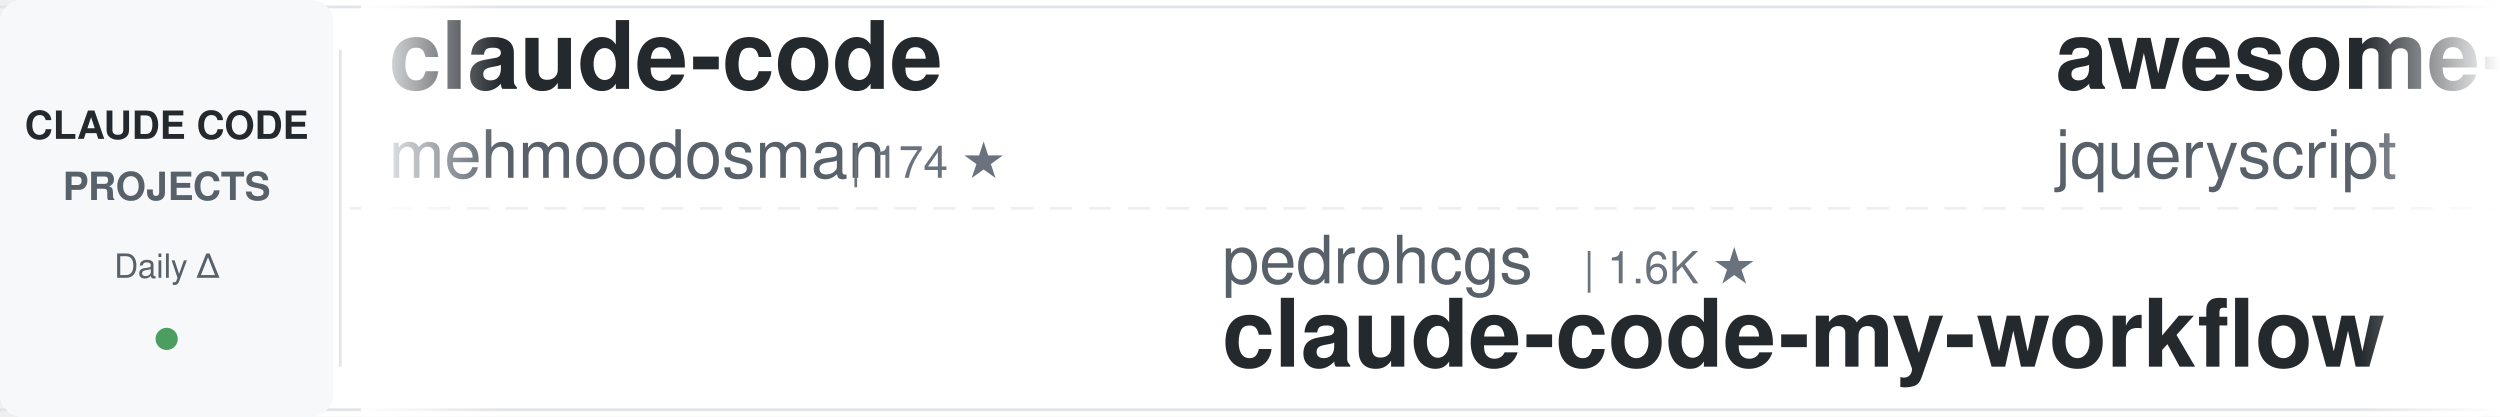
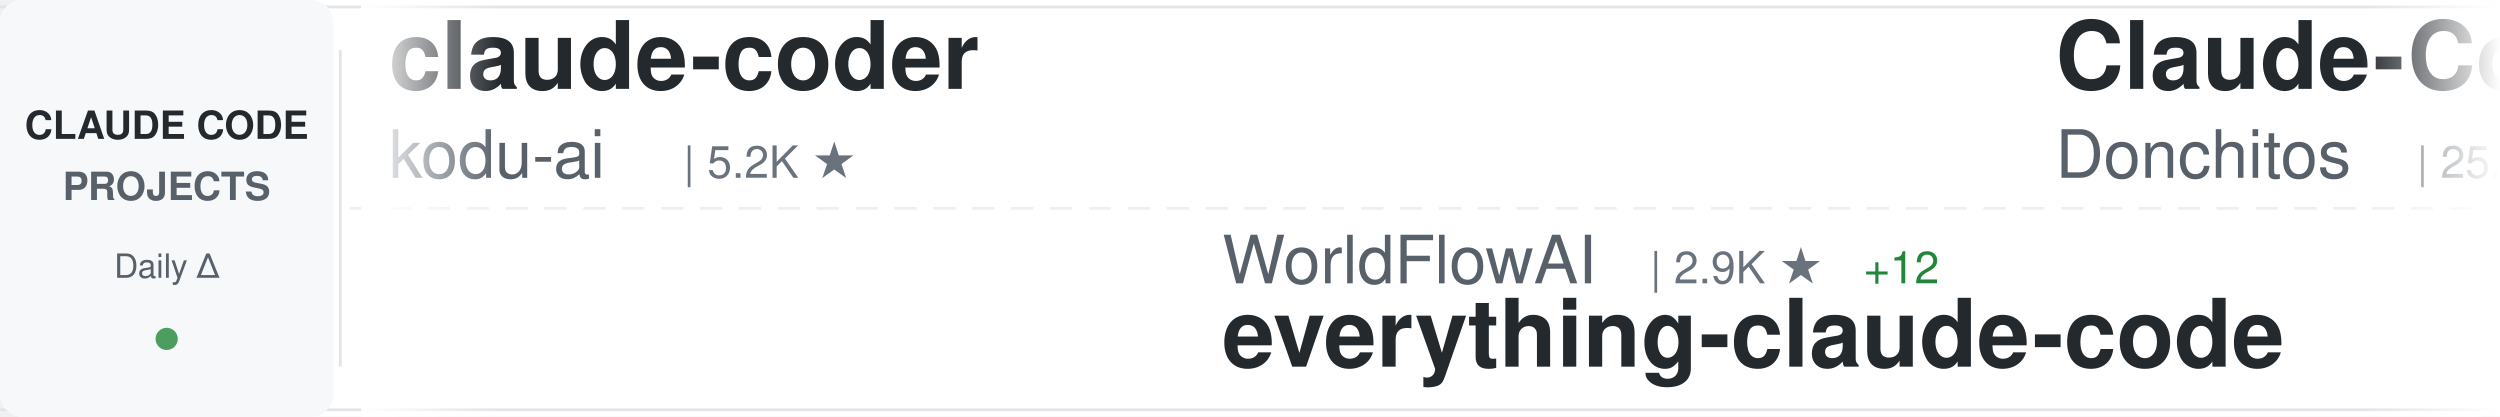
<svg xmlns="http://www.w3.org/2000/svg" width="900" height="150">
  <defs>
    <linearGradient id="awesomeLeftFade" x1="0%" y1="0%" x2="100%" y2="0%">
      <stop offset="0%" style="stop-color:#ffffff;stop-opacity:1" />
      <stop offset="100%" style="stop-color:#ffffff;stop-opacity:0" />
    </linearGradient>
    <linearGradient id="awesomeRightFade" x1="0%" y1="0%" x2="100%" y2="0%">
      <stop offset="0%" style="stop-color:#ffffff;stop-opacity:0" />
      <stop offset="100%" style="stop-color:#ffffff;stop-opacity:1" />
    </linearGradient>
  </defs>
  <rect width="900" height="150" fill="#ffffff" rx="8" />
  <rect x="0" y="2" width="900" height="1" fill="#e1e4e8" />
  <rect x="0" y="147" width="900" height="1" fill="#e1e4e8" />
  <line x1="0" y1="75" x2="900" y2="75" stroke="#e1e4e8" stroke-width="1" stroke-dasharray="8 6" opacity="0.6" />
  <rect x="0" y="0" width="120" height="150" fill="#f6f8fa" rx="8" />
  <text x="60" y="50" font-family="-apple-system, BlinkMacSystemFont, 'Segoe UI', Helvetica, Arial, sans-serif" font-size="14" font-weight="600" fill="#24292e" text-anchor="middle">CLAUDE CODE</text>
  <text x="60" y="72" font-family="-apple-system, BlinkMacSystemFont, 'Segoe UI', Helvetica, Arial, sans-serif" font-size="14" font-weight="600" fill="#586069" text-anchor="middle">PROJECTS</text>
  <text x="60" y="100" font-family="-apple-system, BlinkMacSystemFont, 'Segoe UI', Helvetica, Arial, sans-serif" font-size="12" font-weight="500" fill="#586069" text-anchor="middle">Daily Δ</text>
  <circle cx="60" cy="122" r="4" fill="#22863a" opacity="0.8" />
  <rect x="122" y="18" width="1" height="114" fill="#e1e4e8" />
  <clipPath id="awesomeTickerClip">
    <rect x="130" y="0" width="770" height="150" />
  </clipPath>
  <g clip-path="url(#awesomeTickerClip)">
    <g id="awesomeTickerItems">
      <animateTransform attributeName="transform" attributeType="XML" type="translate" from="0 0" to="-3000 0" dur="54s" repeatCount="indefinite" />
      <g transform="translate(0, 0)">
-         <text x="140" y="32" font-family="-apple-system, BlinkMacSystemFont, 'Segoe UI', Helvetica, Arial, sans-serif" font-size="34" font-weight="600" fill="#24292e">claude-code</text>
-         <text x="140" y="64" font-family="-apple-system, BlinkMacSystemFont, 'Segoe UI', Helvetica, Arial, sans-serif" font-size="24" font-weight="400" fill="#586069">mehmoodosman</text>
-         <text x="306" y="64" font-family="-apple-system, BlinkMacSystemFont, 'Segoe UI', Helvetica, Arial, sans-serif" font-size="16" font-weight="500" fill="#6a737d">| 174 ★</text>
+         <text x="140" y="32" font-family="-apple-system, BlinkMacSystemFont, 'Segoe UI', Helvetica, Arial, sans-serif" font-size="34" font-weight="600" fill="#24292e">claude-coder</text>
+         <text x="140" y="64" font-family="-apple-system, BlinkMacSystemFont, 'Segoe UI', Helvetica, Arial, sans-serif" font-size="24" font-weight="400" fill="#586069">kodu-ai</text>
+         <text x="246" y="64" font-family="-apple-system, BlinkMacSystemFont, 'Segoe UI', Helvetica, Arial, sans-serif" font-size="16" font-weight="500" fill="#6a737d">| 5.2K ★</text>
      </g>
      <g transform="translate(300, 0)">
-         <text x="140" y="102" font-family="-apple-system, BlinkMacSystemFont, 'Segoe UI', Helvetica, Arial, sans-serif" font-size="24" font-weight="400" fill="#586069">pedrohcgs</text>
-         <text x="270" y="102" font-family="-apple-system, BlinkMacSystemFont, 'Segoe UI', Helvetica, Arial, sans-serif" font-size="16" font-weight="500" fill="#6a737d">| 1.6K ★</text>
-         <text x="140" y="132" font-family="-apple-system, BlinkMacSystemFont, 'Segoe UI', Helvetica, Arial, sans-serif" font-size="34" font-weight="600" fill="#24292e">claude-code-my-workflow</text>
+         <text x="140" y="102" font-family="-apple-system, BlinkMacSystemFont, 'Segoe UI', Helvetica, Arial, sans-serif" font-size="24" font-weight="400" fill="#586069">WorldFlowAI</text>
+         <text x="294" y="102" font-family="-apple-system, BlinkMacSystemFont, 'Segoe UI', Helvetica, Arial, sans-serif" font-size="16" font-weight="500" fill="#6a737d">| 2.9K ★</text>
+         <text x="371" y="102" font-family="-apple-system, BlinkMacSystemFont, 'Segoe UI', Helvetica, Arial, sans-serif" font-size="16" font-weight="500" fill="#22863a"> +12</text>
+         <text x="140" y="132" font-family="-apple-system, BlinkMacSystemFont, 'Segoe UI', Helvetica, Arial, sans-serif" font-size="34" font-weight="600" fill="#24292e">everything-claude-code</text>
      </g>
      <g transform="translate(600, 0)">
-         <text x="140" y="32" font-family="-apple-system, BlinkMacSystemFont, 'Segoe UI', Helvetica, Arial, sans-serif" font-size="34" font-weight="600" fill="#24292e">awesome-claude-code</text>
-         <text x="140" y="64" font-family="-apple-system, BlinkMacSystemFont, 'Segoe UI', Helvetica, Arial, sans-serif" font-size="24" font-weight="400" fill="#586069">jqueryscript</text>
-         <text x="306" y="64" font-family="-apple-system, BlinkMacSystemFont, 'Segoe UI', Helvetica, Arial, sans-serif" font-size="16" font-weight="500" fill="#6a737d">| 514 ★</text>
+         <text x="140" y="32" font-family="-apple-system, BlinkMacSystemFont, 'Segoe UI', Helvetica, Arial, sans-serif" font-size="34" font-weight="600" fill="#24292e">Claude-Code-Game-Studios</text>
+         <text x="140" y="64" font-family="-apple-system, BlinkMacSystemFont, 'Segoe UI', Helvetica, Arial, sans-serif" font-size="24" font-weight="400" fill="#586069">Donchitos</text>
+         <text x="270" y="64" font-family="-apple-system, BlinkMacSystemFont, 'Segoe UI', Helvetica, Arial, sans-serif" font-size="16" font-weight="500" fill="#6a737d">| 25.1K ★</text>
+         <text x="356" y="64" font-family="-apple-system, BlinkMacSystemFont, 'Segoe UI', Helvetica, Arial, sans-serif" font-size="16" font-weight="500" fill="#22863a"> +18</text>
      </g>
      <g transform="translate(900, 0)">
-         <text x="140" y="102" font-family="-apple-system, BlinkMacSystemFont, 'Segoe UI', Helvetica, Arial, sans-serif" font-size="24" font-weight="400" fill="#586069">andrew-kramer-inno</text>
-         <text x="378" y="102" font-family="-apple-system, BlinkMacSystemFont, 'Segoe UI', Helvetica, Arial, sans-serif" font-size="16" font-weight="500" fill="#6a737d">| 596 ★</text>
-         <text x="140" y="132" font-family="-apple-system, BlinkMacSystemFont, 'Segoe UI', Helvetica, Arial, sans-serif" font-size="34" font-weight="600" fill="#24292e">claude-code-source-build</text>
+         <text x="140" y="102" font-family="-apple-system, BlinkMacSystemFont, 'Segoe UI', Helvetica, Arial, sans-serif" font-size="24" font-weight="400" fill="#586069">jqueryscript</text>
+         <text x="306" y="102" font-family="-apple-system, BlinkMacSystemFont, 'Segoe UI', Helvetica, Arial, sans-serif" font-size="16" font-weight="500" fill="#6a737d">| 514 ★</text>
+         <text x="140" y="132" font-family="-apple-system, BlinkMacSystemFont, 'Segoe UI', Helvetica, Arial, sans-serif" font-size="34" font-weight="600" fill="#24292e">awesome-claude-code</text>
      </g>
      <g transform="translate(1200, 0)">
-         <text x="140" y="32" font-family="-apple-system, BlinkMacSystemFont, 'Segoe UI', Helvetica, Arial, sans-serif" font-size="34" font-weight="600" fill="#24292e">Claude-Code</text>
-         <text x="140" y="64" font-family="-apple-system, BlinkMacSystemFont, 'Segoe UI', Helvetica, Arial, sans-serif" font-size="24" font-weight="400" fill="#586069">KPR111</text>
-         <text x="234" y="64" font-family="-apple-system, BlinkMacSystemFont, 'Segoe UI', Helvetica, Arial, sans-serif" font-size="16" font-weight="500" fill="#6a737d">| 18 ★</text>
+         <text x="140" y="32" font-family="-apple-system, BlinkMacSystemFont, 'Segoe UI', Helvetica, Arial, sans-serif" font-size="34" font-weight="600" fill="#24292e">Claude-Code-Usage-Monito...</text>
+         <text x="140" y="64" font-family="-apple-system, BlinkMacSystemFont, 'Segoe UI', Helvetica, Arial, sans-serif" font-size="24" font-weight="400" fill="#586069">Maciek-roboblog</text>
+         <text x="342" y="64" font-family="-apple-system, BlinkMacSystemFont, 'Segoe UI', Helvetica, Arial, sans-serif" font-size="16" font-weight="500" fill="#6a737d">| 8.7K ★</text>
+         <text x="419" y="64" font-family="-apple-system, BlinkMacSystemFont, 'Segoe UI', Helvetica, Arial, sans-serif" font-size="16" font-weight="500" fill="#22863a"> +1</text>
      </g>
      <g transform="translate(1500, 0)">
-         <text x="140" y="102" font-family="-apple-system, BlinkMacSystemFont, 'Segoe UI', Helvetica, Arial, sans-serif" font-size="24" font-weight="400" fill="#586069">disler</text>
-         <text x="234" y="102" font-family="-apple-system, BlinkMacSystemFont, 'Segoe UI', Helvetica, Arial, sans-serif" font-size="16" font-weight="500" fill="#6a737d">| 3.9K ★</text>
-         <text x="140" y="132" font-family="-apple-system, BlinkMacSystemFont, 'Segoe UI', Helvetica, Arial, sans-serif" font-size="34" font-weight="600" fill="#24292e">claude-code-hooks-master...</text>
+         <text x="140" y="102" font-family="-apple-system, BlinkMacSystemFont, 'Segoe UI', Helvetica, Arial, sans-serif" font-size="24" font-weight="400" fill="#586069">lorryjovens-hub</text>
+         <text x="342" y="102" font-family="-apple-system, BlinkMacSystemFont, 'Segoe UI', Helvetica, Arial, sans-serif" font-size="16" font-weight="500" fill="#6a737d">| 1.7K ★</text>
+         <text x="140" y="132" font-family="-apple-system, BlinkMacSystemFont, 'Segoe UI', Helvetica, Arial, sans-serif" font-size="34" font-weight="600" fill="#24292e">claude-code-rust</text>
      </g>
      <g transform="translate(1800, 0)">
-         <text x="140" y="32" font-family="-apple-system, BlinkMacSystemFont, 'Segoe UI', Helvetica, Arial, sans-serif" font-size="34" font-weight="600" fill="#24292e">free-claude-code</text>
-         <text x="140" y="64" font-family="-apple-system, BlinkMacSystemFont, 'Segoe UI', Helvetica, Arial, sans-serif" font-size="24" font-weight="400" fill="#586069">Alishahryar1</text>
-         <text x="306" y="64" font-family="-apple-system, BlinkMacSystemFont, 'Segoe UI', Helvetica, Arial, sans-serif" font-size="16" font-weight="500" fill="#6a737d">| 55.0K ★</text>
-         <text x="392" y="64" font-family="-apple-system, BlinkMacSystemFont, 'Segoe UI', Helvetica, Arial, sans-serif" font-size="16" font-weight="500" fill="#22863a"> +28</text>
+         <text x="140" y="32" font-family="-apple-system, BlinkMacSystemFont, 'Segoe UI', Helvetica, Arial, sans-serif" font-size="34" font-weight="600" fill="#24292e">claude-code-system-promp...</text>
+         <text x="140" y="64" font-family="-apple-system, BlinkMacSystemFont, 'Segoe UI', Helvetica, Arial, sans-serif" font-size="24" font-weight="400" fill="#586069">Piebald-AI</text>
+         <text x="282" y="64" font-family="-apple-system, BlinkMacSystemFont, 'Segoe UI', Helvetica, Arial, sans-serif" font-size="16" font-weight="500" fill="#6a737d">| 12.7K ★</text>
+         <text x="368" y="64" font-family="-apple-system, BlinkMacSystemFont, 'Segoe UI', Helvetica, Arial, sans-serif" font-size="16" font-weight="500" fill="#22863a"> +8</text>
      </g>
      <g transform="translate(2100, 0)">
-         <text x="140" y="102" font-family="-apple-system, BlinkMacSystemFont, 'Segoe UI', Helvetica, Arial, sans-serif" font-size="24" font-weight="400" fill="#586069">freestylefly</text>
-         <text x="306" y="102" font-family="-apple-system, BlinkMacSystemFont, 'Segoe UI', Helvetica, Arial, sans-serif" font-size="16" font-weight="500" fill="#6a737d">| 131 ★</text>
-         <text x="140" y="132" font-family="-apple-system, BlinkMacSystemFont, 'Segoe UI', Helvetica, Arial, sans-serif" font-size="34" font-weight="600" fill="#24292e">claude-code</text>
+         <text x="140" y="102" font-family="-apple-system, BlinkMacSystemFont, 'Segoe UI', Helvetica, Arial, sans-serif" font-size="24" font-weight="400" fill="#586069">asgeirtj</text>
+         <text x="258" y="102" font-family="-apple-system, BlinkMacSystemFont, 'Segoe UI', Helvetica, Arial, sans-serif" font-size="16" font-weight="500" fill="#6a737d">| 67.1K ★</text>
+         <text x="344" y="102" font-family="-apple-system, BlinkMacSystemFont, 'Segoe UI', Helvetica, Arial, sans-serif" font-size="16" font-weight="500" fill="#22863a"> +254</text>
+         <text x="140" y="132" font-family="-apple-system, BlinkMacSystemFont, 'Segoe UI', Helvetica, Arial, sans-serif" font-size="34" font-weight="600" fill="#24292e">system_prompts_leaks</text>
      </g>
      <g transform="translate(2400, 0)">
-         <text x="140" y="32" font-family="-apple-system, BlinkMacSystemFont, 'Segoe UI', Helvetica, Arial, sans-serif" font-size="34" font-weight="600" fill="#24292e">awesome-claude-code-suba...</text>
-         <text x="140" y="64" font-family="-apple-system, BlinkMacSystemFont, 'Segoe UI', Helvetica, Arial, sans-serif" font-size="24" font-weight="400" fill="#586069">VoltAgent</text>
-         <text x="270" y="64" font-family="-apple-system, BlinkMacSystemFont, 'Segoe UI', Helvetica, Arial, sans-serif" font-size="16" font-weight="500" fill="#6a737d">| 25.1K ★</text>
-         <text x="356" y="64" font-family="-apple-system, BlinkMacSystemFont, 'Segoe UI', Helvetica, Arial, sans-serif" font-size="16" font-weight="500" fill="#22863a"> +8</text>
+         <text x="140" y="32" font-family="-apple-system, BlinkMacSystemFont, 'Segoe UI', Helvetica, Arial, sans-serif" font-size="34" font-weight="600" fill="#24292e">claude_codex_bridge</text>
+         <text x="140" y="64" font-family="-apple-system, BlinkMacSystemFont, 'Segoe UI', Helvetica, Arial, sans-serif" font-size="24" font-weight="400" fill="#586069">SeemSeam</text>
+         <text x="258" y="64" font-family="-apple-system, BlinkMacSystemFont, 'Segoe UI', Helvetica, Arial, sans-serif" font-size="16" font-weight="500" fill="#6a737d">| 3.5K ★</text>
+         <text x="335" y="64" font-family="-apple-system, BlinkMacSystemFont, 'Segoe UI', Helvetica, Arial, sans-serif" font-size="16" font-weight="500" fill="#22863a"> +3</text>
      </g>
      <g transform="translate(2700, 0)">
-         <text x="140" y="102" font-family="-apple-system, BlinkMacSystemFont, 'Segoe UI', Helvetica, Arial, sans-serif" font-size="24" font-weight="400" fill="#586069">T-Lab-CUHKSZ</text>
-         <text x="306" y="102" font-family="-apple-system, BlinkMacSystemFont, 'Segoe UI', Helvetica, Arial, sans-serif" font-size="16" font-weight="500" fill="#6a737d">| 328 ★</text>
-         <text x="140" y="132" font-family="-apple-system, BlinkMacSystemFont, 'Segoe UI', Helvetica, Arial, sans-serif" font-size="34" font-weight="600" fill="#24292e">claude-code</text>
+         <text x="140" y="102" font-family="-apple-system, BlinkMacSystemFont, 'Segoe UI', Helvetica, Arial, sans-serif" font-size="24" font-weight="400" fill="#586069">nicedreamzapp</text>
+         <text x="318" y="102" font-family="-apple-system, BlinkMacSystemFont, 'Segoe UI', Helvetica, Arial, sans-serif" font-size="16" font-weight="500" fill="#6a737d">| 3.3K ★</text>
+         <text x="395" y="102" font-family="-apple-system, BlinkMacSystemFont, 'Segoe UI', Helvetica, Arial, sans-serif" font-size="16" font-weight="500" fill="#22863a"> +1</text>
+         <text x="140" y="132" font-family="-apple-system, BlinkMacSystemFont, 'Segoe UI', Helvetica, Arial, sans-serif" font-size="34" font-weight="600" fill="#24292e">claude-code-local</text>
      </g>
      <g transform="translate(3000, 0)">
-         <text x="140" y="32" font-family="-apple-system, BlinkMacSystemFont, 'Segoe UI', Helvetica, Arial, sans-serif" font-size="34" font-weight="600" fill="#24292e">claude-code</text>
-         <text x="140" y="64" font-family="-apple-system, BlinkMacSystemFont, 'Segoe UI', Helvetica, Arial, sans-serif" font-size="24" font-weight="400" fill="#586069">mehmoodosman</text>
-         <text x="306" y="64" font-family="-apple-system, BlinkMacSystemFont, 'Segoe UI', Helvetica, Arial, sans-serif" font-size="16" font-weight="500" fill="#6a737d">| 174 ★</text>
+         <text x="140" y="32" font-family="-apple-system, BlinkMacSystemFont, 'Segoe UI', Helvetica, Arial, sans-serif" font-size="34" font-weight="600" fill="#24292e">claude-coder</text>
+         <text x="140" y="64" font-family="-apple-system, BlinkMacSystemFont, 'Segoe UI', Helvetica, Arial, sans-serif" font-size="24" font-weight="400" fill="#586069">kodu-ai</text>
+         <text x="246" y="64" font-family="-apple-system, BlinkMacSystemFont, 'Segoe UI', Helvetica, Arial, sans-serif" font-size="16" font-weight="500" fill="#6a737d">| 5.2K ★</text>
      </g>
      <g transform="translate(3300, 0)">
-         <text x="140" y="102" font-family="-apple-system, BlinkMacSystemFont, 'Segoe UI', Helvetica, Arial, sans-serif" font-size="24" font-weight="400" fill="#586069">pedrohcgs</text>
-         <text x="270" y="102" font-family="-apple-system, BlinkMacSystemFont, 'Segoe UI', Helvetica, Arial, sans-serif" font-size="16" font-weight="500" fill="#6a737d">| 1.6K ★</text>
-         <text x="140" y="132" font-family="-apple-system, BlinkMacSystemFont, 'Segoe UI', Helvetica, Arial, sans-serif" font-size="34" font-weight="600" fill="#24292e">claude-code-my-workflow</text>
+         <text x="140" y="102" font-family="-apple-system, BlinkMacSystemFont, 'Segoe UI', Helvetica, Arial, sans-serif" font-size="24" font-weight="400" fill="#586069">WorldFlowAI</text>
+         <text x="294" y="102" font-family="-apple-system, BlinkMacSystemFont, 'Segoe UI', Helvetica, Arial, sans-serif" font-size="16" font-weight="500" fill="#6a737d">| 2.9K ★</text>
+         <text x="371" y="102" font-family="-apple-system, BlinkMacSystemFont, 'Segoe UI', Helvetica, Arial, sans-serif" font-size="16" font-weight="500" fill="#22863a"> +12</text>
+         <text x="140" y="132" font-family="-apple-system, BlinkMacSystemFont, 'Segoe UI', Helvetica, Arial, sans-serif" font-size="34" font-weight="600" fill="#24292e">everything-claude-code</text>
      </g>
      <g transform="translate(3600, 0)">
-         <text x="140" y="32" font-family="-apple-system, BlinkMacSystemFont, 'Segoe UI', Helvetica, Arial, sans-serif" font-size="34" font-weight="600" fill="#24292e">awesome-claude-code</text>
-         <text x="140" y="64" font-family="-apple-system, BlinkMacSystemFont, 'Segoe UI', Helvetica, Arial, sans-serif" font-size="24" font-weight="400" fill="#586069">jqueryscript</text>
-         <text x="306" y="64" font-family="-apple-system, BlinkMacSystemFont, 'Segoe UI', Helvetica, Arial, sans-serif" font-size="16" font-weight="500" fill="#6a737d">| 514 ★</text>
+         <text x="140" y="32" font-family="-apple-system, BlinkMacSystemFont, 'Segoe UI', Helvetica, Arial, sans-serif" font-size="34" font-weight="600" fill="#24292e">Claude-Code-Game-Studios</text>
+         <text x="140" y="64" font-family="-apple-system, BlinkMacSystemFont, 'Segoe UI', Helvetica, Arial, sans-serif" font-size="24" font-weight="400" fill="#586069">Donchitos</text>
+         <text x="270" y="64" font-family="-apple-system, BlinkMacSystemFont, 'Segoe UI', Helvetica, Arial, sans-serif" font-size="16" font-weight="500" fill="#6a737d">| 25.1K ★</text>
+         <text x="356" y="64" font-family="-apple-system, BlinkMacSystemFont, 'Segoe UI', Helvetica, Arial, sans-serif" font-size="16" font-weight="500" fill="#22863a"> +18</text>
      </g>
      <g transform="translate(3900, 0)">
-         <text x="140" y="102" font-family="-apple-system, BlinkMacSystemFont, 'Segoe UI', Helvetica, Arial, sans-serif" font-size="24" font-weight="400" fill="#586069">andrew-kramer-inno</text>
-         <text x="378" y="102" font-family="-apple-system, BlinkMacSystemFont, 'Segoe UI', Helvetica, Arial, sans-serif" font-size="16" font-weight="500" fill="#6a737d">| 596 ★</text>
-         <text x="140" y="132" font-family="-apple-system, BlinkMacSystemFont, 'Segoe UI', Helvetica, Arial, sans-serif" font-size="34" font-weight="600" fill="#24292e">claude-code-source-build</text>
+         <text x="140" y="102" font-family="-apple-system, BlinkMacSystemFont, 'Segoe UI', Helvetica, Arial, sans-serif" font-size="24" font-weight="400" fill="#586069">jqueryscript</text>
+         <text x="306" y="102" font-family="-apple-system, BlinkMacSystemFont, 'Segoe UI', Helvetica, Arial, sans-serif" font-size="16" font-weight="500" fill="#6a737d">| 514 ★</text>
+         <text x="140" y="132" font-family="-apple-system, BlinkMacSystemFont, 'Segoe UI', Helvetica, Arial, sans-serif" font-size="34" font-weight="600" fill="#24292e">awesome-claude-code</text>
      </g>
    </g>
  </g>
  <rect x="130" y="0" width="50" height="150" fill="url(#awesomeLeftFade)" />
  <rect x="850" y="0" width="50" height="150" fill="url(#awesomeRightFade)" />
</svg>
